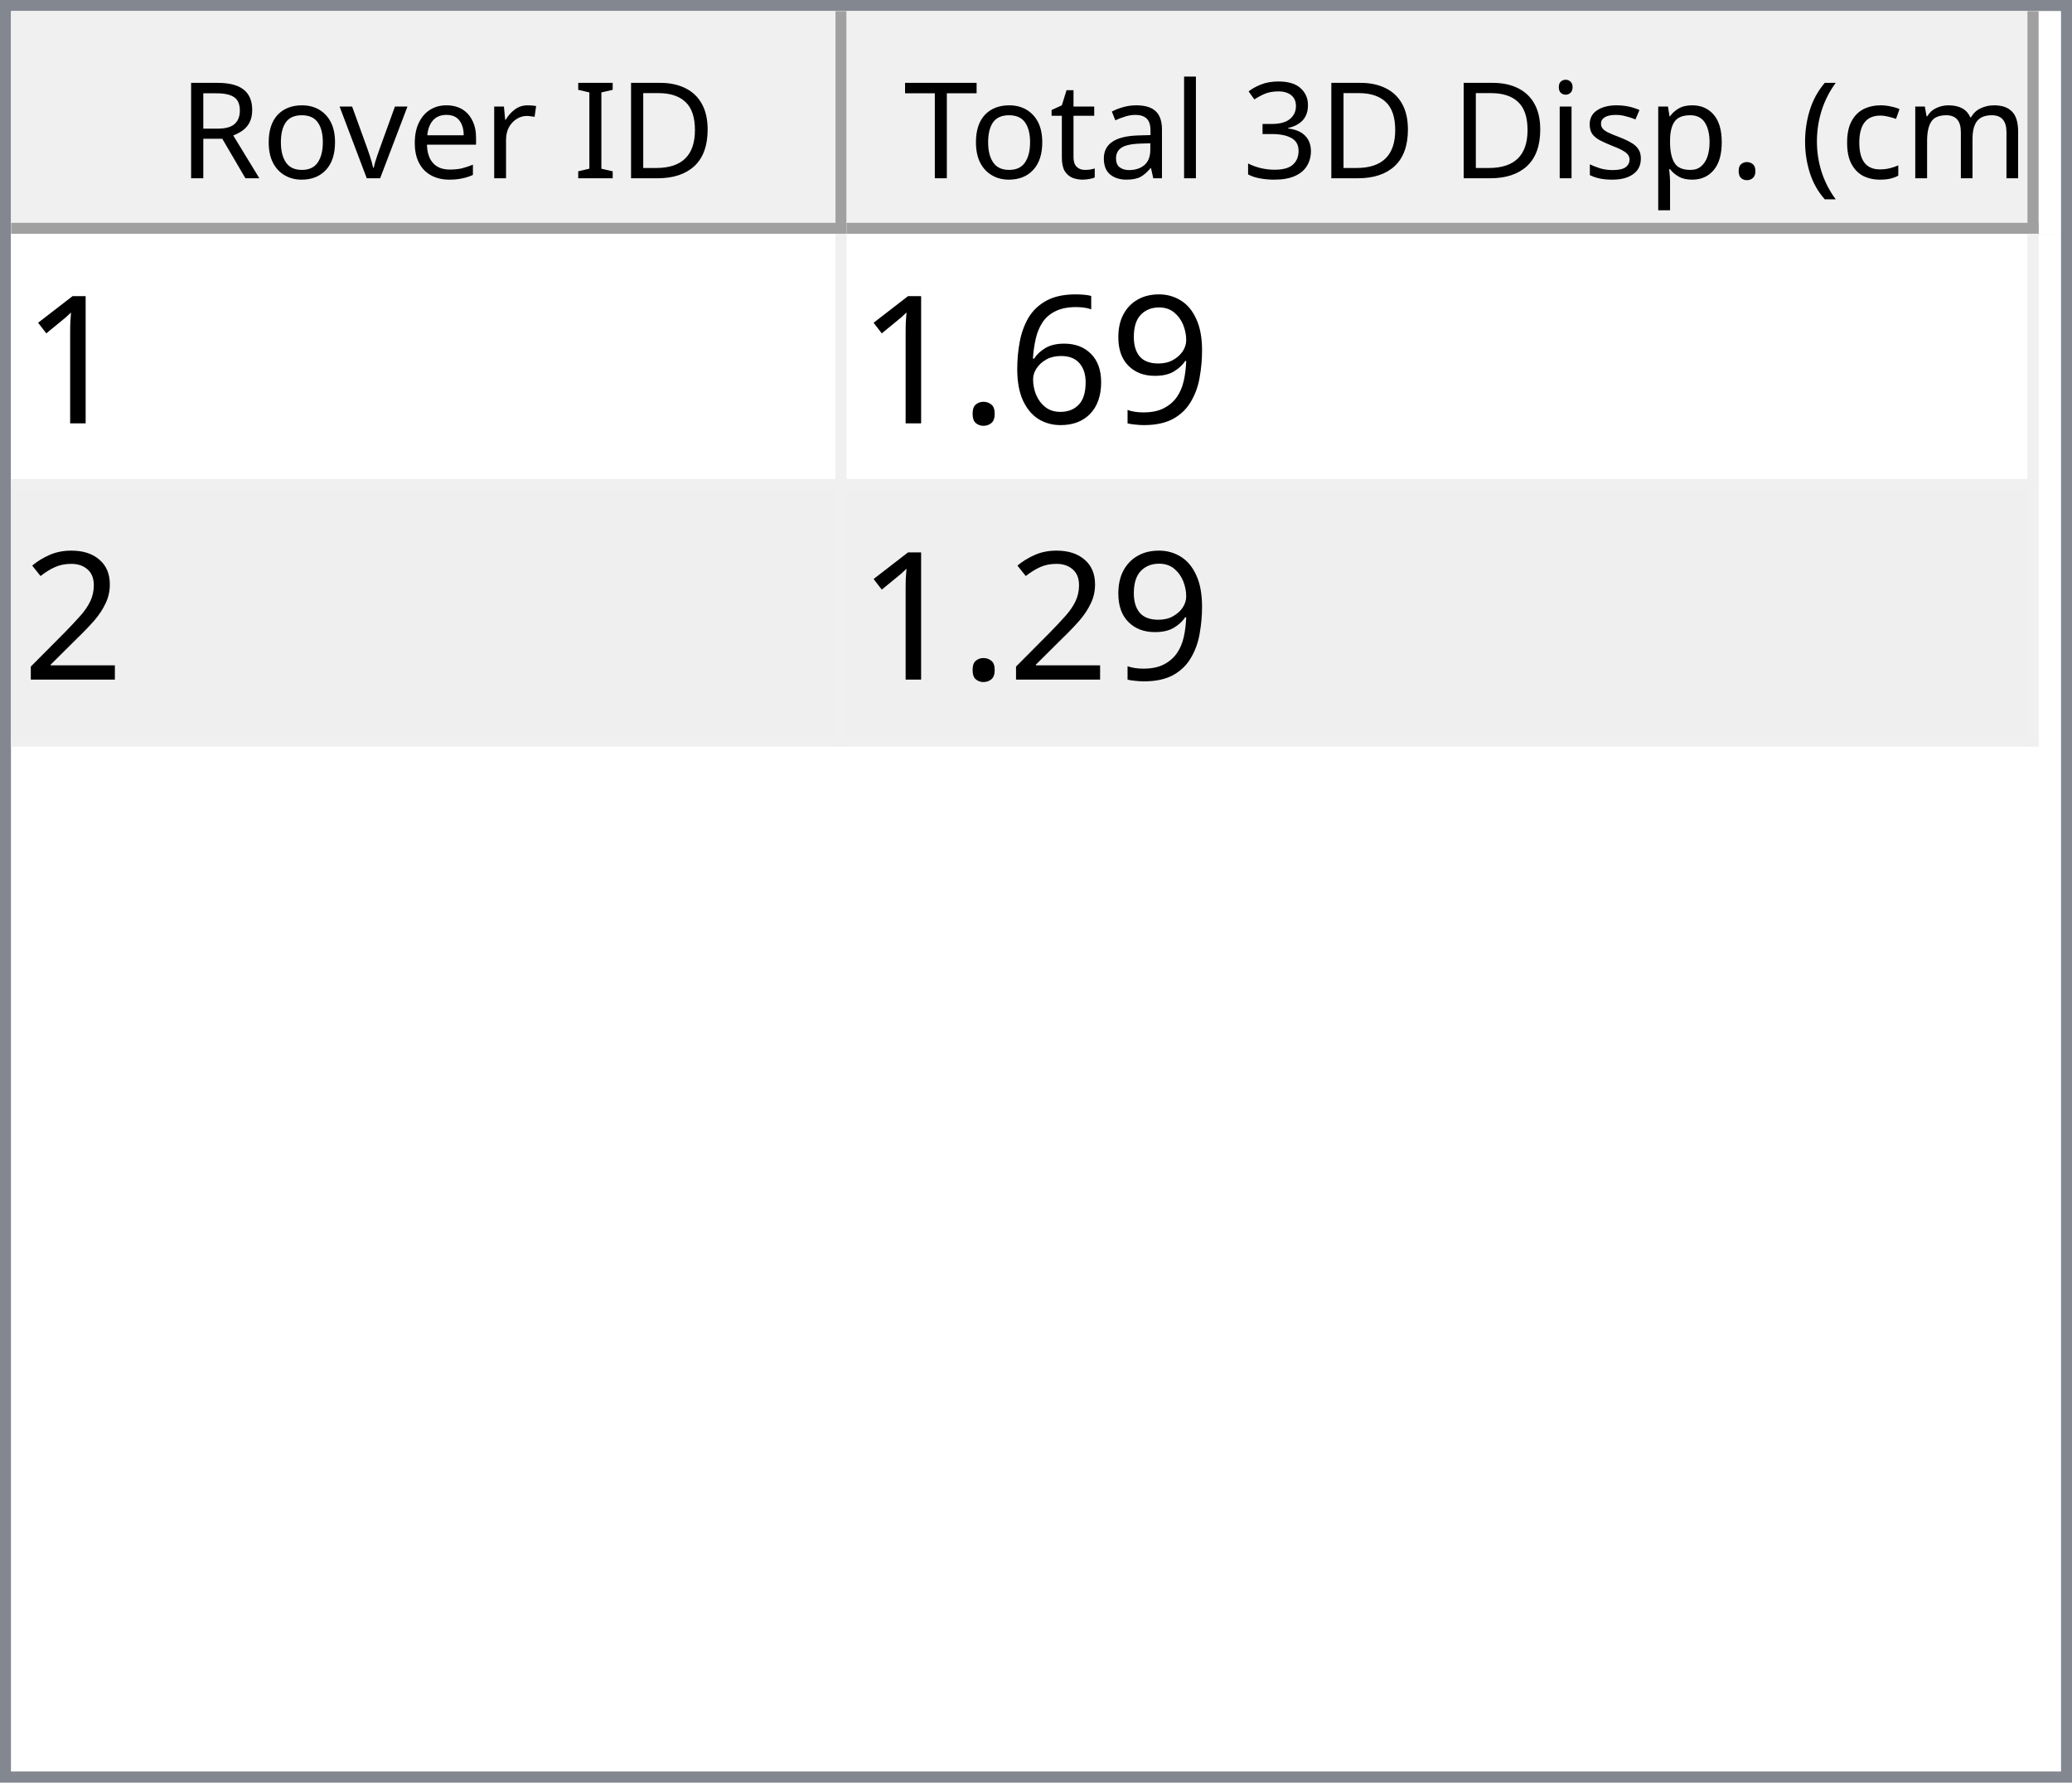
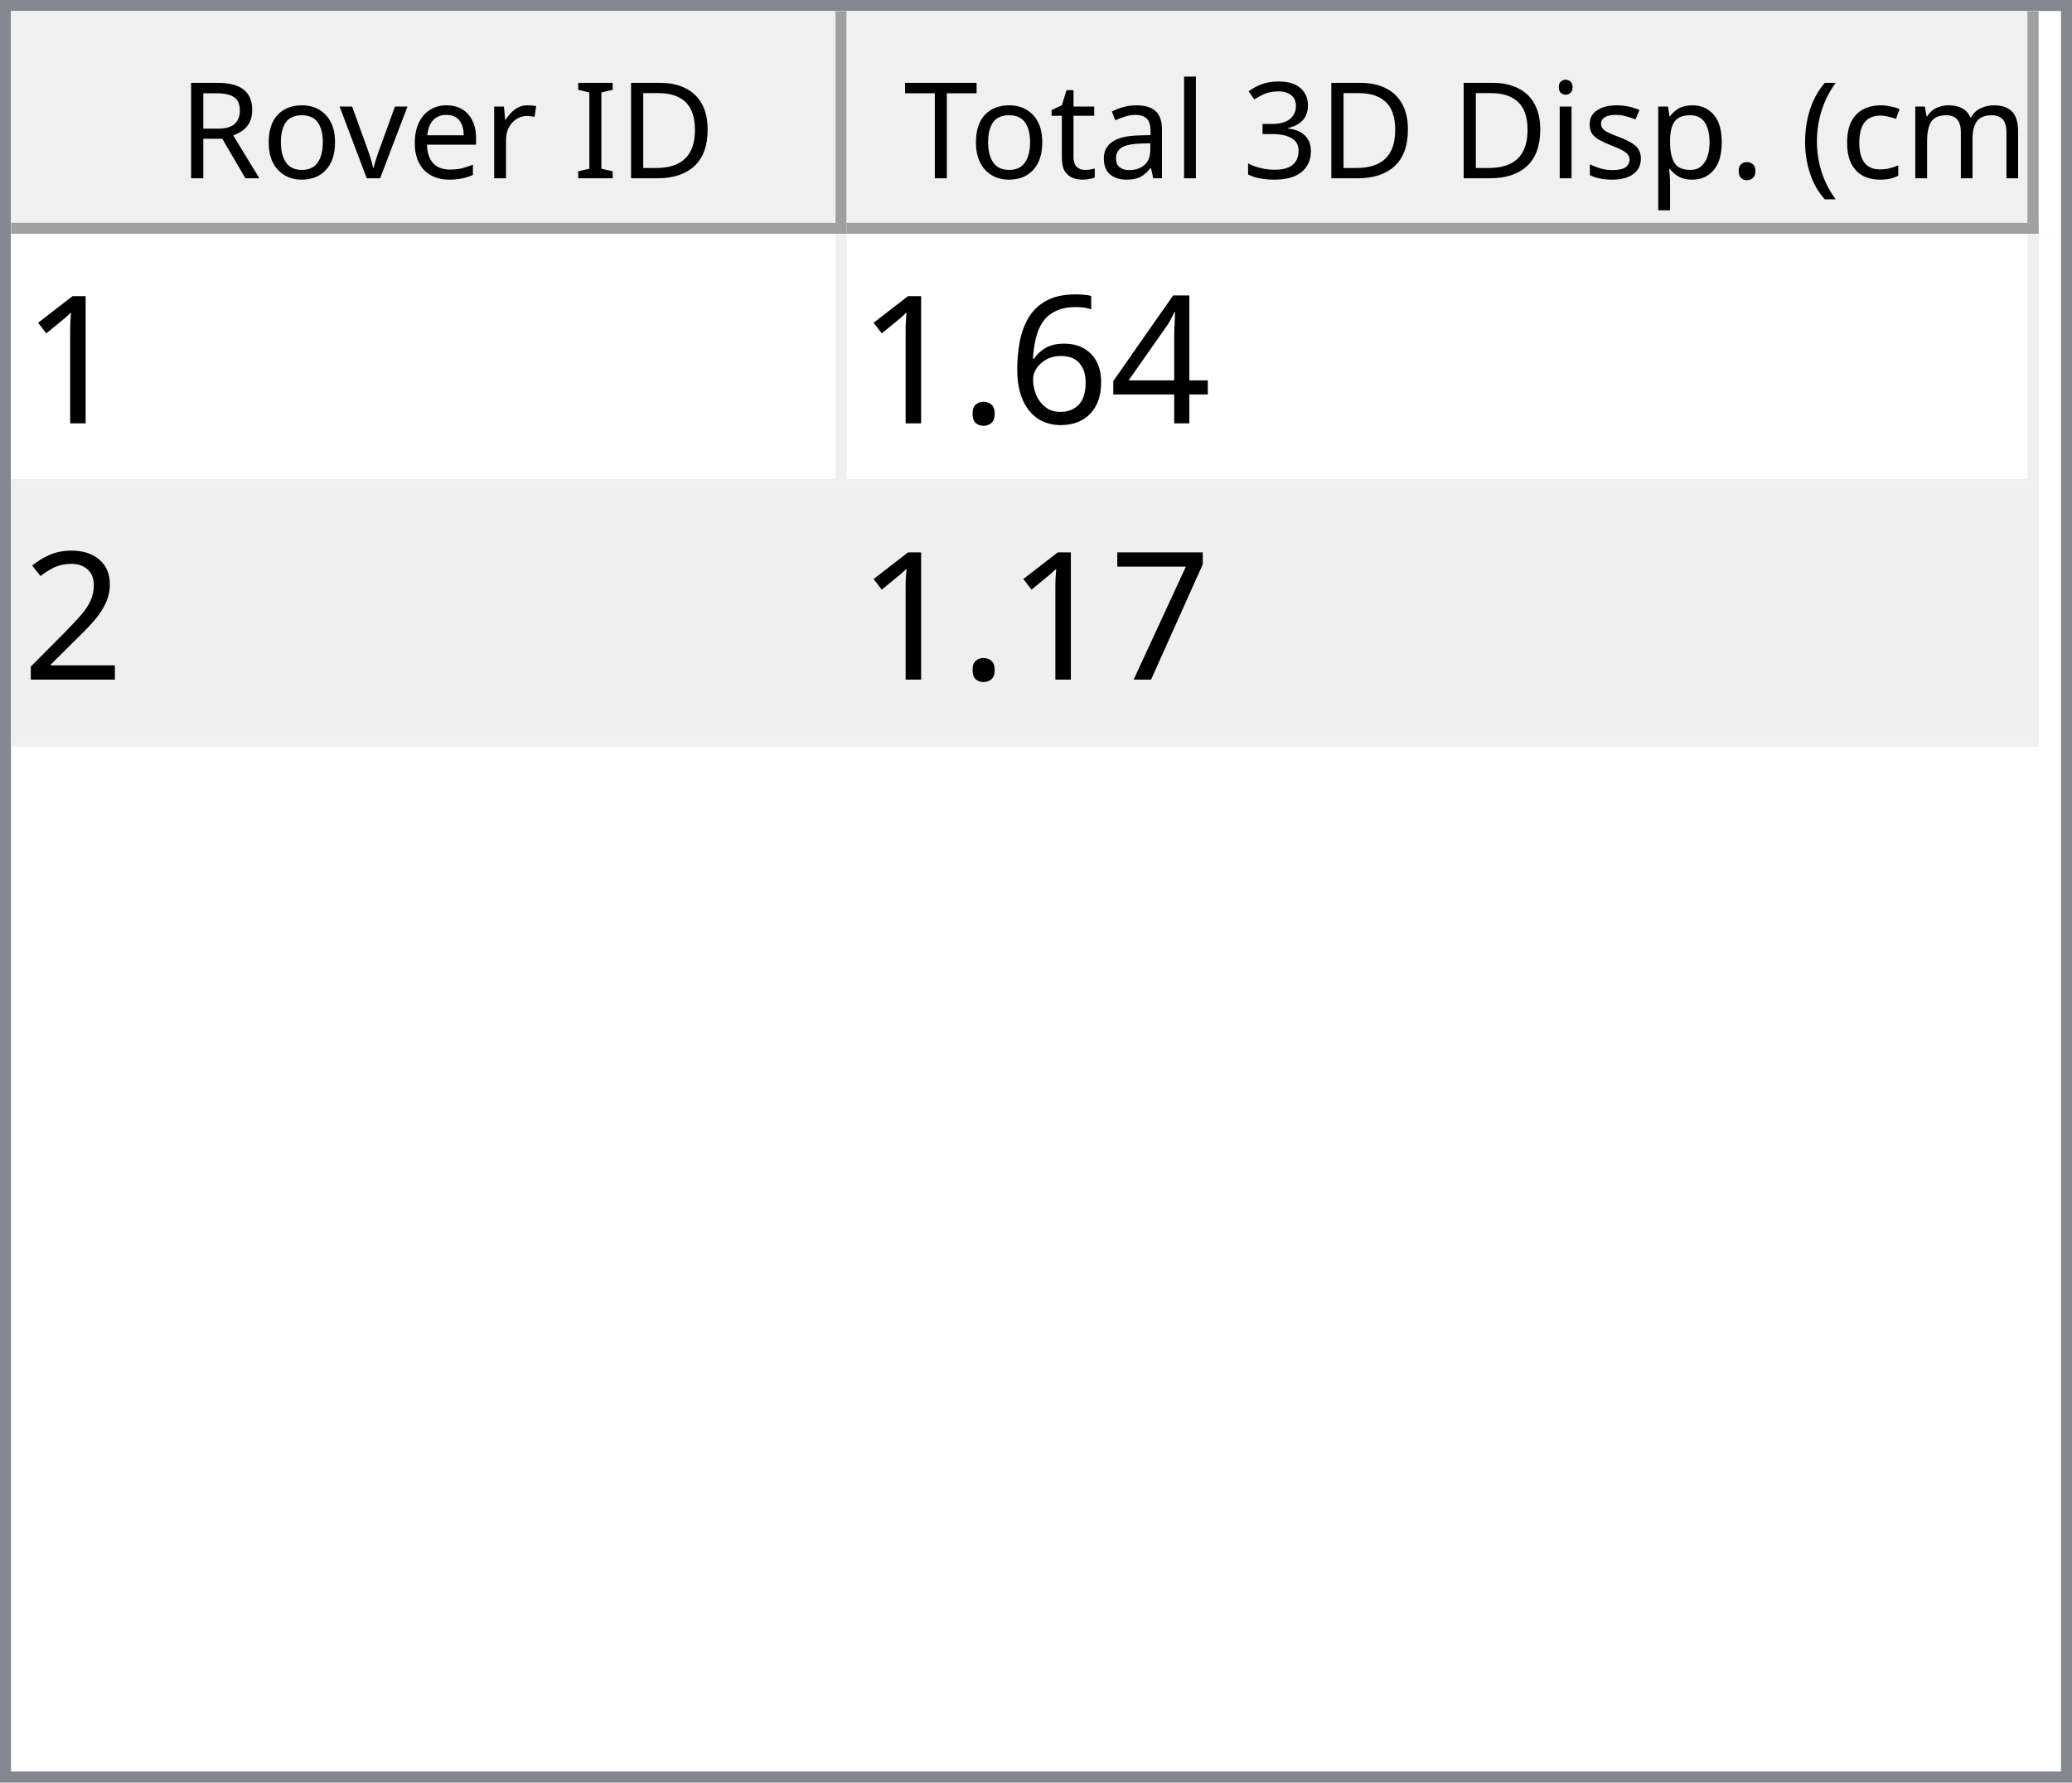
<svg xmlns="http://www.w3.org/2000/svg" style="fill-opacity:1; color-rendering:auto; color-interpolation:auto; text-rendering:auto; stroke:black; stroke-linecap:square; stroke-miterlimit:10; shape-rendering:auto; stroke-opacity:1; fill:black; stroke-dasharray:none; font-weight:normal; stroke-width:1; font-family:'Dialog'; font-style:normal; stroke-linejoin:miter; font-size:12px; stroke-dashoffset:0; image-rendering:auto;" width="186" height="160">
  <defs id="genericDefs" />
  <g>
    <defs id="defs1">
      <clipPath clipPathUnits="userSpaceOnUse" id="clipPath1">
        <path d="M0 0 L186 0 L186 160 L0 160 L0 0 Z" />
      </clipPath>
      <clipPath clipPathUnits="userSpaceOnUse" id="clipPath2">
        <path d="M0 0 L0 160 L186 160 L186 0 Z" />
      </clipPath>
      <clipPath clipPathUnits="userSpaceOnUse" id="clipPath3">
        <path d="M0 0 L0 20 L184 20 L184 0 Z" />
      </clipPath>
      <clipPath clipPathUnits="userSpaceOnUse" id="clipPath4">
        <path d="M0 0 L0 20 L75 20 L75 0 Z" />
      </clipPath>
      <clipPath clipPathUnits="userSpaceOnUse" id="clipPath5">
        <path d="M1 1 L1 19 L74 19 L74 1 Z" />
      </clipPath>
      <clipPath clipPathUnits="userSpaceOnUse" id="clipPath6">
        <path d="M0 0 L0 18 L73 18 L73 0 Z" />
      </clipPath>
      <clipPath clipPathUnits="userSpaceOnUse" id="clipPath7">
        <path d="M-0.5 -0.5 L-0.5 19.5 L74.5 19.5 L74.5 -0.5 Z" />
      </clipPath>
      <clipPath clipPathUnits="userSpaceOnUse" id="clipPath8">
        <path d="M0 0 L0 20 L107 20 L107 0 Z" />
      </clipPath>
      <clipPath clipPathUnits="userSpaceOnUse" id="clipPath9">
        <path d="M1 1 L1 19 L106 19 L106 1 Z" />
      </clipPath>
      <clipPath clipPathUnits="userSpaceOnUse" id="clipPath10">
        <path d="M0 0 L0 18 L105 18 L105 0 Z" />
      </clipPath>
      <clipPath clipPathUnits="userSpaceOnUse" id="clipPath11">
        <path d="M-0.5 -0.5 L-0.5 19.5 L106.5 19.5 L106.5 -0.5 Z" />
      </clipPath>
      <clipPath clipPathUnits="userSpaceOnUse" id="clipPath12">
        <path d="M0 0 L0 138 L184 138 L184 0 Z" />
      </clipPath>
      <clipPath clipPathUnits="userSpaceOnUse" id="clipPath13">
        <path d="M0 0 L0 46 L182 46 L182 0 Z" />
      </clipPath>
      <clipPath clipPathUnits="userSpaceOnUse" id="clipPath14">
        <path d="M-0.5 -0.5 L-0.5 45.5 L181.5 45.5 L181.5 -0.5 Z" />
      </clipPath>
      <clipPath clipPathUnits="userSpaceOnUse" id="clipPath15">
        <path d="M0 0 L0 22 L74 22 L74 0 Z" />
      </clipPath>
      <clipPath clipPathUnits="userSpaceOnUse" id="clipPath16">
        <path d="M0 0 L0 22 L106 22 L106 0 Z" />
      </clipPath>
      <font horiz-adv-x="64.551" id="font1">
        <font-face ascent="107.91" descent="25.098" units-per-em="100" style="font-style:normal; font-family:Segoe UI; font-weight:normal;" />
        <missing-glyph horiz-adv-x="64.551" d="M8.109 0 L8.109 68.266 L56.453 68.266 L56.453 0 L8.109 0 ZM15.328 7.234 L49.219 7.234 L49.219 61.031 L15.328 61.031 L15.328 7.234 Z" />
        <glyph unicode="D" horiz-adv-x="70.117" d="M9.188 0 L9.188 70.016 L28.516 70.016 Q65.531 70.016 65.531 35.891 Q65.531 19.672 55.25 9.836 Q44.969 0 27.734 0 L9.188 0 ZM17.391 62.594 L17.391 7.422 L27.828 7.422 Q41.609 7.422 49.273 14.797 Q56.938 22.172 56.938 35.688 Q56.938 62.594 28.328 62.594 L17.391 62.594 Z" />
        <glyph unicode="I" horiz-adv-x="26.611" d="M17.391 0 L9.188 0 L9.188 70.016 L17.391 70.016 L17.391 0 Z" />
        <glyph unicode=" " horiz-adv-x="27.393" d="" />
        <glyph unicode="r" horiz-adv-x="34.766" d="M34.188 41.891 Q32.078 43.5 28.125 43.5 Q23 43.5 19.555 38.672 Q16.109 33.844 16.109 25.484 L16.109 0 L8.109 0 L8.109 50 L16.109 50 L16.109 39.703 L16.312 39.703 Q18.016 44.969 21.531 47.922 Q25.047 50.875 29.391 50.875 Q32.516 50.875 34.188 50.203 L34.188 41.891 Z" />
        <glyph unicode="e" horiz-adv-x="52.295" d="M48.297 23 L12.984 23 Q13.188 14.656 17.484 10.109 Q21.781 5.562 29.297 5.562 Q37.75 5.562 44.828 11.141 L44.828 3.609 Q38.234 -1.172 27.391 -1.172 Q16.797 -1.172 10.742 5.641 Q4.688 12.453 4.688 24.812 Q4.688 36.469 11.305 43.82 Q17.922 51.172 27.734 51.172 Q37.547 51.172 42.922 44.828 Q48.297 38.484 48.297 27.203 L48.297 23 ZM40.094 29.781 Q40.047 36.719 36.75 40.578 Q33.453 44.438 27.594 44.438 Q21.922 44.438 17.969 40.383 Q14.016 36.328 13.094 29.781 L40.094 29.781 Z" />
        <glyph unicode="v" horiz-adv-x="47.9" d="M47.406 50 L27.484 0 L19.625 0 L0.688 50 L9.469 50 L22.172 13.672 Q23.578 9.672 23.922 6.688 L24.125 6.688 Q24.609 10.453 25.688 13.484 L38.969 50 L47.406 50 Z" />
        <glyph unicode="o" horiz-adv-x="58.594" d="M29 -1.172 Q17.922 -1.172 11.305 5.836 Q4.688 12.844 4.688 24.422 Q4.688 37.016 11.57 44.094 Q18.453 51.172 30.172 51.172 Q41.359 51.172 47.633 44.289 Q53.906 37.406 53.906 25.203 Q53.906 13.234 47.141 6.031 Q40.375 -1.172 29 -1.172 ZM29.594 44.438 Q21.875 44.438 17.383 39.188 Q12.891 33.938 12.891 24.703 Q12.891 15.828 17.43 10.695 Q21.969 5.562 29.594 5.562 Q37.359 5.562 41.531 10.594 Q45.703 15.625 45.703 24.906 Q45.703 34.281 41.531 39.359 Q37.359 44.438 29.594 44.438 Z" />
        <glyph unicode="R" horiz-adv-x="59.814" d="M59.375 0 L49.609 0 L37.891 19.625 Q36.281 22.359 34.766 24.289 Q33.25 26.219 31.664 27.438 Q30.078 28.656 28.25 29.219 Q26.422 29.781 24.125 29.781 L17.391 29.781 L17.391 0 L9.188 0 L9.188 70.016 L30.078 70.016 Q34.672 70.016 38.555 68.867 Q42.438 67.719 45.289 65.375 Q48.141 63.031 49.758 59.547 Q51.375 56.062 51.375 51.375 Q51.375 47.703 50.273 44.656 Q49.172 41.609 47.148 39.211 Q45.125 36.812 42.266 35.133 Q39.406 33.453 35.844 32.516 L35.844 32.328 Q37.594 31.547 38.891 30.547 Q40.188 29.547 41.359 28.18 Q42.531 26.812 43.68 25.078 Q44.828 23.344 46.234 21.047 L59.375 0 ZM17.391 62.594 L17.391 37.203 L28.516 37.203 Q31.594 37.203 34.203 38.133 Q36.812 39.062 38.719 40.797 Q40.625 42.531 41.703 45.047 Q42.781 47.562 42.781 50.688 Q42.781 56.297 39.141 59.445 Q35.5 62.594 28.609 62.594 L17.391 62.594 Z" />
        <glyph unicode=")" horiz-adv-x="30.176" d="M8.297 -15.922 L1.172 -15.922 Q16.406 2.344 16.406 26.812 Q16.406 51.469 1.078 70.016 L8.297 70.016 Q23.531 52.156 23.531 26.703 Q23.531 1.375 8.297 -15.922 Z" />
        <glyph unicode="m" horiz-adv-x="86.133" d="M79.109 0 L71.094 0 L71.094 28.719 Q71.094 37.016 68.531 40.727 Q65.969 44.438 59.906 44.438 Q54.781 44.438 51.195 39.75 Q47.609 35.062 47.609 28.516 L47.609 0 L39.594 0 L39.594 29.688 Q39.594 44.438 28.219 44.438 Q22.953 44.438 19.531 40.016 Q16.109 35.594 16.109 28.516 L16.109 0 L8.109 0 L8.109 50 L16.109 50 L16.109 42.094 L16.312 42.094 Q21.625 51.172 31.844 51.172 Q36.969 51.172 40.773 48.312 Q44.578 45.453 46 40.828 Q51.562 51.172 62.594 51.172 Q79.109 51.172 79.109 30.812 L79.109 0 Z" />
        <glyph unicode="c" horiz-adv-x="46.191" d="M42.188 2.297 Q36.422 -1.172 28.516 -1.172 Q17.828 -1.172 11.258 5.789 Q4.688 12.75 4.688 23.828 Q4.688 36.188 11.766 43.68 Q18.844 51.172 30.672 51.172 Q37.25 51.172 42.281 48.734 L42.281 40.531 Q36.719 44.438 30.375 44.438 Q22.703 44.438 17.797 38.945 Q12.891 33.453 12.891 24.516 Q12.891 15.719 17.508 10.641 Q22.125 5.562 29.891 5.562 Q36.422 5.562 42.188 9.906 L42.188 2.297 Z" />
        <glyph unicode="(" horiz-adv-x="30.176" d="M29.109 -15.922 L21.969 -15.922 Q6.844 1.375 6.844 26.703 Q6.844 52.156 21.969 70.016 L29.203 70.016 Q13.875 51.469 13.875 26.812 Q13.875 2.344 29.109 -15.922 Z" />
        <glyph unicode="." horiz-adv-x="21.68" d="M10.891 -1.078 Q8.641 -1.078 7.055 0.539 Q5.469 2.156 5.469 4.391 Q5.469 6.641 7.055 8.273 Q8.641 9.906 10.891 9.906 Q13.188 9.906 14.797 8.273 Q16.406 6.641 16.406 4.391 Q16.406 2.156 14.797 0.539 Q13.188 -1.078 10.891 -1.078 Z" />
        <glyph unicode="p" horiz-adv-x="58.789" d="M16.312 7.234 L16.109 7.234 L16.109 -23 L8.109 -23 L8.109 50 L16.109 50 L16.109 41.219 L16.312 41.219 Q22.219 51.172 33.594 51.172 Q43.266 51.172 48.688 44.461 Q54.109 37.75 54.109 26.469 Q54.109 13.922 48 6.375 Q41.891 -1.172 31.297 -1.172 Q21.578 -1.172 16.312 7.234 ZM16.109 27.391 L16.109 20.406 Q16.109 14.203 20.141 9.883 Q24.172 5.562 30.375 5.562 Q37.641 5.562 41.773 11.133 Q45.906 16.703 45.906 26.609 Q45.906 34.969 42.047 39.703 Q38.188 44.438 31.594 44.438 Q24.609 44.438 20.359 39.578 Q16.109 34.719 16.109 27.391 Z" />
        <glyph unicode="s" horiz-adv-x="42.432" d="M5.078 1.812 L5.078 10.406 Q11.625 5.562 19.484 5.562 Q30.031 5.562 30.031 12.594 Q30.031 14.594 29.125 15.992 Q28.219 17.391 26.68 18.461 Q25.141 19.531 23.07 20.383 Q21 21.234 18.609 22.172 Q15.281 23.484 12.766 24.828 Q10.25 26.172 8.57 27.859 Q6.891 29.547 6.031 31.695 Q5.172 33.844 5.172 36.719 Q5.172 40.234 6.789 42.945 Q8.406 45.656 11.086 47.484 Q13.766 49.312 17.211 50.242 Q20.656 51.172 24.312 51.172 Q30.812 51.172 35.938 48.922 L35.938 40.828 Q30.422 44.438 23.25 44.438 Q21 44.438 19.195 43.922 Q17.391 43.406 16.094 42.477 Q14.797 41.547 14.086 40.258 Q13.375 38.969 13.375 37.406 Q13.375 35.453 14.086 34.133 Q14.797 32.812 16.164 31.789 Q17.531 30.766 19.484 29.938 Q21.438 29.109 23.922 28.125 Q27.25 26.859 29.883 25.516 Q32.516 24.172 34.375 22.484 Q36.234 20.797 37.234 18.602 Q38.234 16.406 38.234 13.375 Q38.234 9.672 36.602 6.938 Q34.969 4.203 32.234 2.398 Q29.5 0.594 25.93 -0.289 Q22.359 -1.172 18.453 -1.172 Q10.75 -1.172 5.078 1.812 Z" />
        <glyph unicode="i" horiz-adv-x="24.219" d="M12.203 62.703 Q10.062 62.703 8.547 64.164 Q7.031 65.625 7.031 67.875 Q7.031 70.125 8.547 71.609 Q10.062 73.094 12.203 73.094 Q14.406 73.094 15.945 71.609 Q17.484 70.125 17.484 67.875 Q17.484 65.719 15.945 64.211 Q14.406 62.703 12.203 62.703 ZM16.109 0 L8.109 0 L8.109 50 L16.109 50 L16.109 0 Z" />
        <glyph unicode="3" horiz-adv-x="53.906" d="M46.531 19.828 Q46.531 15.094 44.75 11.211 Q42.969 7.328 39.719 4.57 Q36.469 1.812 31.93 0.297 Q27.391 -1.219 21.922 -1.219 Q11.922 -1.219 6 2.594 L6 11.188 Q13.094 5.609 22.219 5.609 Q25.875 5.609 28.828 6.539 Q31.781 7.469 33.906 9.227 Q36.031 10.984 37.18 13.477 Q38.328 15.969 38.328 19.094 Q38.328 32.812 18.797 32.812 L12.984 32.812 L12.984 39.594 L18.5 39.594 Q35.797 39.594 35.797 52.484 Q35.797 64.406 22.609 64.406 Q15.188 64.406 8.688 59.422 L8.688 67.188 Q15.375 71.188 24.609 71.188 Q29 71.188 32.57 69.969 Q36.141 68.75 38.68 66.555 Q41.219 64.359 42.609 61.281 Q44 58.203 44 54.5 Q44 40.672 30.031 36.719 L30.031 36.531 Q33.594 36.141 36.625 34.797 Q39.656 33.453 41.852 31.305 Q44.047 29.156 45.289 26.25 Q46.531 23.344 46.531 19.828 Z" />
        <glyph unicode="l" horiz-adv-x="24.219" d="M16.109 0 L8.109 0 L8.109 74.031 L16.109 74.031 L16.109 0 Z" />
        <glyph unicode="a" horiz-adv-x="50.879" d="M43.891 0 L35.891 0 L35.891 7.812 L35.688 7.812 Q30.469 -1.172 20.312 -1.172 Q12.844 -1.172 8.617 2.781 Q4.391 6.734 4.391 13.281 Q4.391 27.297 20.906 29.594 L35.891 31.688 Q35.891 44.438 25.594 44.438 Q16.547 44.438 9.281 38.281 L9.281 46.484 Q16.656 51.172 26.266 51.172 Q43.891 51.172 43.891 32.516 L43.891 0 ZM35.891 25.297 L23.828 23.641 Q18.266 22.859 15.43 20.875 Q12.594 18.891 12.594 13.875 Q12.594 10.203 15.211 7.883 Q17.828 5.562 22.172 5.562 Q28.125 5.562 32.008 9.742 Q35.891 13.922 35.891 20.312 L35.891 25.297 Z" />
        <glyph unicode="t" horiz-adv-x="33.887" d="M31.297 0.484 Q28.469 -1.078 23.828 -1.078 Q10.688 -1.078 10.688 13.578 L10.688 43.172 L2.094 43.172 L2.094 50 L10.688 50 L10.688 62.203 L18.703 64.797 L18.703 50 L31.297 50 L31.297 43.172 L18.703 43.172 L18.703 14.984 Q18.703 9.969 20.414 7.82 Q22.125 5.672 26.078 5.672 Q29.109 5.672 31.297 7.328 L31.297 0.484 Z" />
        <glyph unicode="T" horiz-adv-x="52.393" d="M50.594 62.594 L30.375 62.594 L30.375 0 L22.172 0 L22.172 62.594 L2 62.594 L2 70.016 L50.594 70.016 L50.594 62.594 Z" />
      </font>
      <font horiz-adv-x="75.0" id="font2">
        <font-face ascent="100.537" descent="21.973" units-per-em="100" style="font-style:normal; font-family:sans-serif; font-weight:normal;" />
        <missing-glyph horiz-adv-x="75.0" d="M12.5 0 L12.5 62.5 L62.5 62.5 L62.5 0 L12.5 0 ZM14.062 1.562 L60.938 1.562 L60.938 60.938 L14.062 60.938 L14.062 1.562 Z" />
        <glyph unicode="1" horiz-adv-x="55.615" d="M37.25 0 L28.469 0 L28.469 56 Q25.297 52.984 20.141 49.953 Q14.984 46.922 10.891 45.406 L10.891 53.906 Q18.266 57.375 23.781 62.305 Q29.297 67.234 31.594 71.875 L37.25 71.875 L37.25 0 Z" />
-         <glyph unicode="9" horiz-adv-x="55.615" d="M5.469 16.547 L13.922 17.328 Q14.984 11.375 18.016 8.688 Q21.047 6 25.781 6 Q29.828 6 32.883 7.859 Q35.938 9.719 37.891 12.82 Q39.844 15.922 41.164 21.195 Q42.484 26.469 42.484 31.938 Q42.484 32.516 42.438 33.688 Q39.797 29.5 35.234 26.883 Q30.672 24.266 25.344 24.266 Q16.453 24.266 10.305 30.711 Q4.156 37.156 4.156 47.703 Q4.156 58.594 10.578 65.234 Q17 71.875 26.656 71.875 Q33.641 71.875 39.43 68.117 Q45.219 64.359 48.219 57.398 Q51.219 50.438 51.219 37.25 Q51.219 23.531 48.242 15.406 Q45.266 7.281 39.383 3.031 Q33.5 -1.219 25.594 -1.219 Q17.188 -1.219 11.867 3.445 Q6.547 8.109 5.469 16.547 ZM41.453 48.141 Q41.453 55.719 37.43 60.156 Q33.406 64.594 27.734 64.594 Q21.875 64.594 17.531 59.812 Q13.188 55.031 13.188 47.406 Q13.188 40.578 17.312 36.305 Q21.438 32.031 27.484 32.031 Q33.594 32.031 37.523 36.305 Q41.453 40.578 41.453 48.141 Z" />
+         <glyph unicode="4" horiz-adv-x="55.615" d="M32.328 0 L32.328 17.141 L1.266 17.141 L1.266 25.203 L33.938 71.578 L41.109 71.578 L41.109 25.203 L50.781 25.203 L50.781 17.141 L41.109 17.141 L41.109 0 L32.328 0 ZM32.328 25.203 L32.328 57.469 L9.906 25.203 L32.328 25.203 Z" />
        <glyph unicode="6" horiz-adv-x="55.615" d="M49.75 54.047 L41.016 53.375 Q39.844 58.547 37.703 60.891 Q34.125 64.656 28.906 64.656 Q24.703 64.656 21.531 62.312 Q17.391 59.281 14.992 53.469 Q12.594 47.656 12.5 36.922 Q15.672 41.75 20.266 44.094 Q24.859 46.438 29.891 46.438 Q38.672 46.438 44.852 39.969 Q51.031 33.5 51.031 23.25 Q51.031 16.5 48.125 10.719 Q45.219 4.938 40.141 1.859 Q35.062 -1.219 28.609 -1.219 Q17.625 -1.219 10.695 6.859 Q3.766 14.938 3.766 33.5 Q3.766 54.25 11.422 63.672 Q18.109 71.875 29.438 71.875 Q37.891 71.875 43.289 67.141 Q48.688 62.406 49.75 54.047 ZM13.875 23.188 Q13.875 18.656 15.797 14.508 Q17.719 10.359 21.188 8.18 Q24.656 6 28.469 6 Q34.031 6 38.039 10.492 Q42.047 14.984 42.047 22.703 Q42.047 30.125 38.086 34.398 Q34.125 38.672 28.125 38.672 Q22.172 38.672 18.023 34.398 Q13.875 30.125 13.875 23.188 Z" />
        <glyph unicode="." horiz-adv-x="27.783" d="M9.078 0 L9.078 10.016 L19.094 10.016 L19.094 0 L9.078 0 Z" />
        <glyph unicode="2" horiz-adv-x="55.615" d="M50.344 8.453 L50.344 0 L3.031 0 Q2.938 3.172 4.047 6.109 Q5.859 10.938 9.836 15.625 Q13.812 20.312 21.344 26.469 Q33.016 36.031 37.117 41.625 Q41.219 47.219 41.219 52.203 Q41.219 57.422 37.477 61.008 Q33.734 64.594 27.734 64.594 Q21.391 64.594 17.578 60.789 Q13.766 56.984 13.719 50.25 L4.688 51.172 Q5.609 61.281 11.664 66.578 Q17.719 71.875 27.938 71.875 Q38.234 71.875 44.242 66.164 Q50.25 60.453 50.25 52 Q50.25 47.703 48.492 43.555 Q46.734 39.406 42.656 34.812 Q38.578 30.219 29.109 22.219 Q21.188 15.578 18.945 13.211 Q16.703 10.844 15.234 8.453 L50.344 8.453 Z" />
+         <glyph unicode="7" horiz-adv-x="55.615" d="M4.734 62.203 L4.734 70.656 L51.078 70.656 L51.078 63.812 Q44.234 56.547 37.523 44.484 Q30.812 32.422 27.156 19.672 Q24.516 10.688 23.781 0 L14.75 0 Q14.891 8.453 18.062 20.414 Q21.234 32.375 27.172 43.484 Q33.109 54.594 39.797 62.203 L4.734 62.203 Z" />
      </font>
    </defs>
    <g style="fill:white; stroke:white;">
      <rect x="0" y="0" width="186" style="clip-path:url(#clipPath1); stroke:none;" height="160" />
    </g>
    <g style="fill:white; text-rendering:optimizeSpeed; color-rendering:optimizeSpeed; image-rendering:optimizeSpeed; shape-rendering:crispEdges; stroke:white; color-interpolation:sRGB;">
      <rect x="0" width="186" height="160" y="0" style="stroke:none;" />
      <path style="stroke:none;" d="M0 160 L186 160 L186 0 L0 0 Z" />
    </g>
    <g style="fill:rgb(240,240,240); font-family:'Segoe UI'; stroke:rgb(240,240,240);">
      <rect x="0" y="0" width="186" style="clip-path:url(#clipPath2); stroke:none;" height="160" />
    </g>
    <g style="fill:rgb(130,135,144); font-family:'Segoe UI'; stroke:rgb(130,135,144);">
      <path d="M0 0 L186 0 L186 160 L0 160 L0 0 ZM1 1 L185 1 L185 159 L1 159 L1 1 Z" style="fill-rule:evenodd; clip-path:url(#clipPath2); stroke:none;" />
    </g>
    <g style="fill:white; font-family:'Segoe UI'; stroke:white;" transform="translate(1,1)">
      <rect x="0" y="0" width="184" style="clip-path:url(#clipPath3); stroke:none;" height="20" />
    </g>
    <g style="fill:rgb(240,240,240); font-family:'Segoe UI'; stroke:rgb(240,240,240);" transform="translate(1,1)">
      <rect x="0" y="0" width="75" style="clip-path:url(#clipPath4); stroke:none;" height="20" />
    </g>
    <g style="font-family:'Segoe UI';" transform="translate(2,2)">
      <text x="14" xml:space="preserve" y="14" style="clip-path:url(#clipPath6); stroke:none;">Rover ID</text>
    </g>
    <g style="fill:rgb(160,160,160); font-family:'Segoe UI'; stroke:rgb(160,160,160); stroke-linejoin:bevel;" transform="translate(1.5,1.5)">
      <line x1="74" x2="74" y1="0" style="fill:none; clip-path:url(#clipPath7);" y2="19" />
    </g>
    <g style="fill:rgb(160,160,160); font-family:'Segoe UI'; stroke:rgb(160,160,160); stroke-linejoin:bevel;" transform="matrix(1,0,0,1,1,1) translate(0.5,0.5)">
      <line x1="0" x2="74" y1="19" style="fill:none; clip-path:url(#clipPath7);" y2="19" />
    </g>
    <g style="fill:rgb(240,240,240); font-family:'Segoe UI'; stroke:rgb(240,240,240);" transform="translate(76,1)">
      <rect x="0" y="0" width="107" style="clip-path:url(#clipPath8); stroke:none;" height="20" />
    </g>
    <g style="font-family:'Segoe UI';" transform="translate(77,2)">
      <text x="1" xml:space="preserve" y="14" style="clip-path:url(#clipPath10); stroke:none;"> Total 3D Disp. (cm)</text>
    </g>
    <g style="fill:rgb(160,160,160); font-family:'Segoe UI'; stroke:rgb(160,160,160); stroke-linejoin:bevel;" transform="translate(76.5,1.5)">
      <line x1="106" x2="106" y1="0" style="fill:none; clip-path:url(#clipPath11);" y2="19" />
    </g>
    <g style="fill:rgb(160,160,160); font-family:'Segoe UI'; stroke:rgb(160,160,160); stroke-linejoin:bevel;" transform="matrix(1,0,0,1,76,1) translate(0.5,0.5)">
      <line x1="0" x2="106" y1="19" style="fill:none; clip-path:url(#clipPath11);" y2="19" />
    </g>
    <g style="fill:white; font-family:'Segoe UI'; stroke:white;" transform="translate(1,21)">
      <rect x="0" y="0" width="184" style="clip-path:url(#clipPath12); stroke:none;" height="138" />
    </g>
    <g style="fill:rgb(240,240,240); font-size:16px; font-family:sans-serif; stroke:rgb(240,240,240);" transform="translate(1,21)">
      <rect x="0" y="0" width="182" style="clip-path:url(#clipPath13); stroke:none;" height="46" />
      <line transform="translate(0.5,0.5)" x1="0" x2="181" y1="22" style="clip-path:url(#clipPath14); fill:none; stroke-linejoin:bevel;" y2="22" />
    </g>
    <g transform="matrix(1,0,0,1,1,21) translate(0.5,0.5)" style="fill:rgb(240,240,240); font-size:16px; font-family:sans-serif; stroke:rgb(240,240,240); stroke-linejoin:bevel;">
      <line x1="0" x2="181" y1="45" style="fill:none; clip-path:url(#clipPath14);" y2="45" />
    </g>
    <g transform="matrix(1,0,0,1,1,21) translate(0.5,0.5)" style="fill:rgb(240,240,240); font-size:16px; font-family:sans-serif; stroke:rgb(240,240,240); stroke-linejoin:bevel;">
      <line x1="74" x2="74" y1="0" style="fill:none; clip-path:url(#clipPath14);" y2="45" />
    </g>
    <g transform="matrix(1,0,0,1,1,21) translate(0.5,0.5)" style="fill:rgb(240,240,240); font-size:16px; font-family:sans-serif; stroke:rgb(240,240,240); stroke-linejoin:bevel;">
      <line x1="181" x2="181" y1="0" style="fill:none; clip-path:url(#clipPath14);" y2="45" />
    </g>
    <g style="fill:white; font-size:16px; font-family:sans-serif; stroke:white;" transform="matrix(1,0,0,1,1,21)">
      <rect x="0" y="0" width="74" style="clip-path:url(#clipPath15); stroke:none;" height="22" />
      <text x="1" y="17" style="fill:black; clip-path:url(#clipPath15); stroke:none;" xml:space="preserve">1</text>
    </g>
    <g style="fill:white; font-size:16px; font-family:sans-serif; stroke:white;" transform="matrix(1,0,0,1,1,21) translate(75,0)">
      <rect x="0" y="0" width="106" style="clip-path:url(#clipPath16); stroke:none;" height="22" />
-       <text x="1" y="17" style="fill:black; clip-path:url(#clipPath16); stroke:none;" xml:space="preserve">1.69</text>
+       <text x="1" y="17" style="fill:black; clip-path:url(#clipPath16); stroke:none;" xml:space="preserve">1.64</text>
    </g>
    <g style="fill:rgb(239,239,239); font-size:16px; font-family:sans-serif; stroke:rgb(239,239,239);" transform="matrix(1,0,0,1,1,21) translate(0,23)">
      <rect x="0" y="0" width="74" style="clip-path:url(#clipPath15); stroke:none;" height="22" />
      <text x="1" y="17" style="fill:black; clip-path:url(#clipPath15); stroke:none;" xml:space="preserve">2</text>
    </g>
    <g style="fill:rgb(239,239,239); font-size:16px; font-family:sans-serif; stroke:rgb(239,239,239);" transform="matrix(1,0,0,1,1,21) translate(75,23)">
      <rect x="0" y="0" width="106" style="clip-path:url(#clipPath16); stroke:none;" height="22" />
-       <text x="1" y="17" style="fill:black; clip-path:url(#clipPath16); stroke:none;" xml:space="preserve">1.29</text>
+       <text x="1" y="17" style="fill:black; clip-path:url(#clipPath16); stroke:none;" xml:space="preserve">1.17</text>
    </g>
  </g>
</svg>
